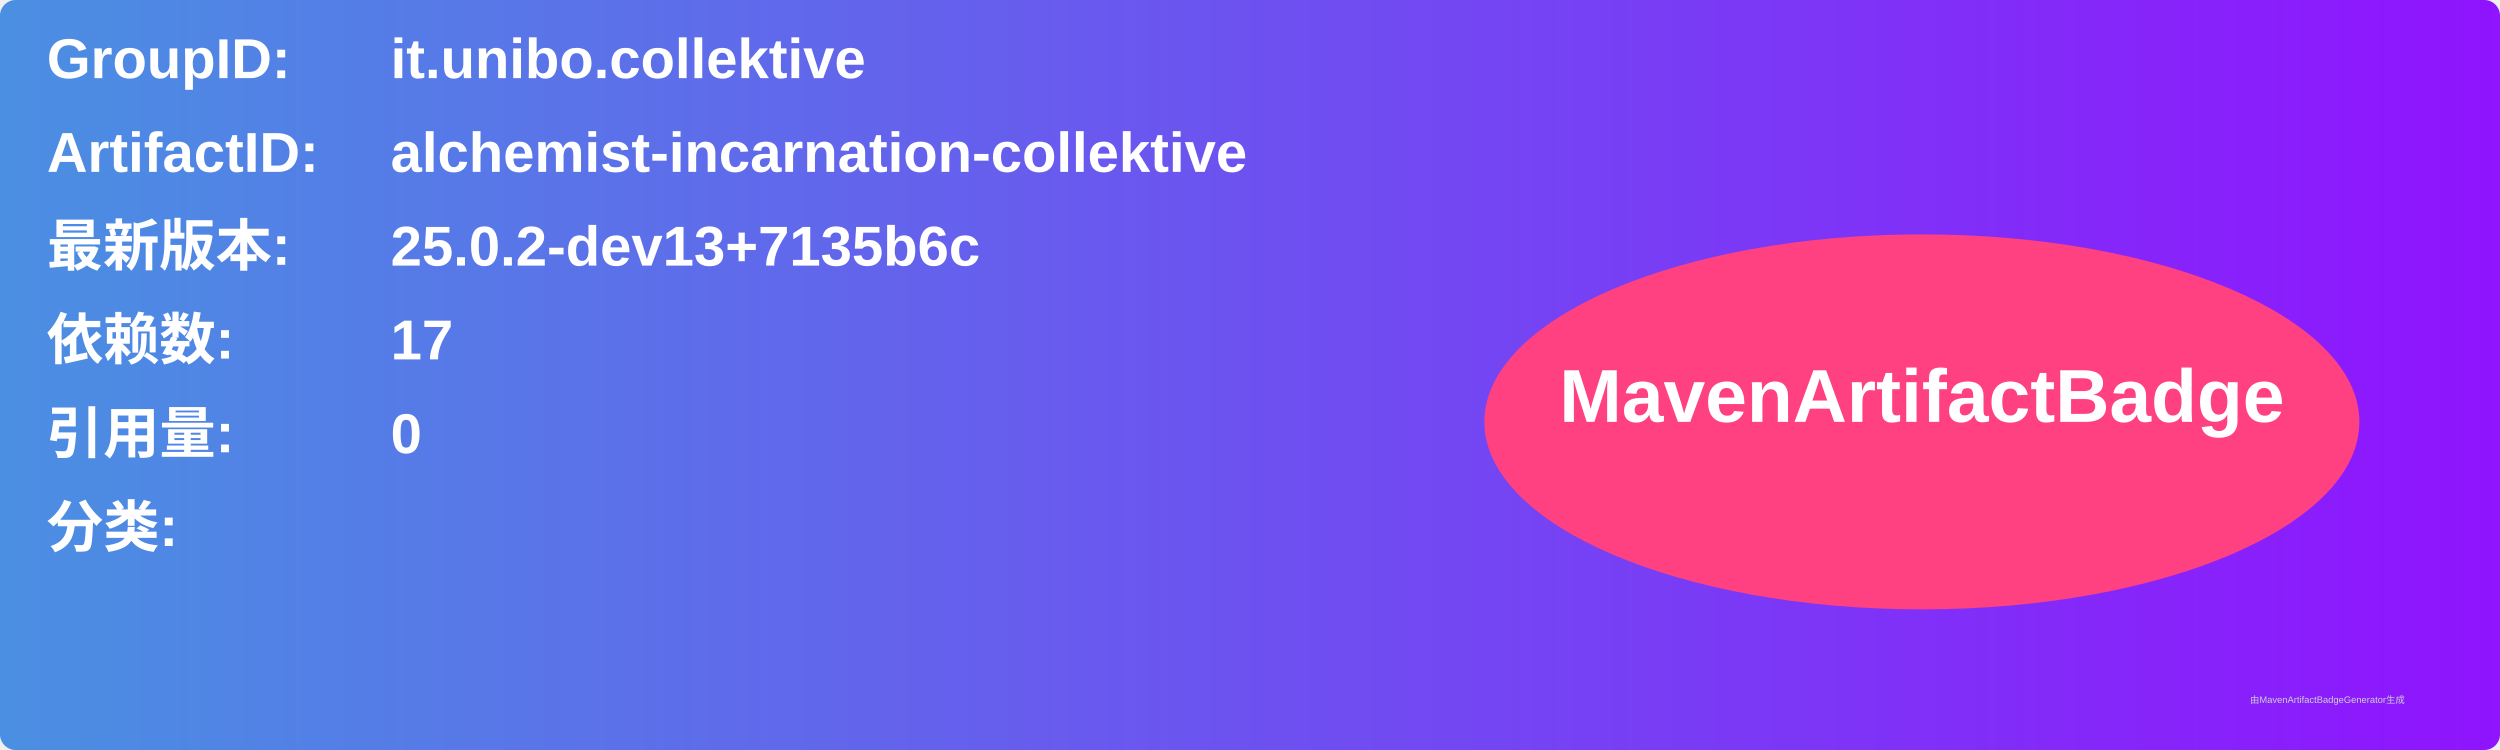
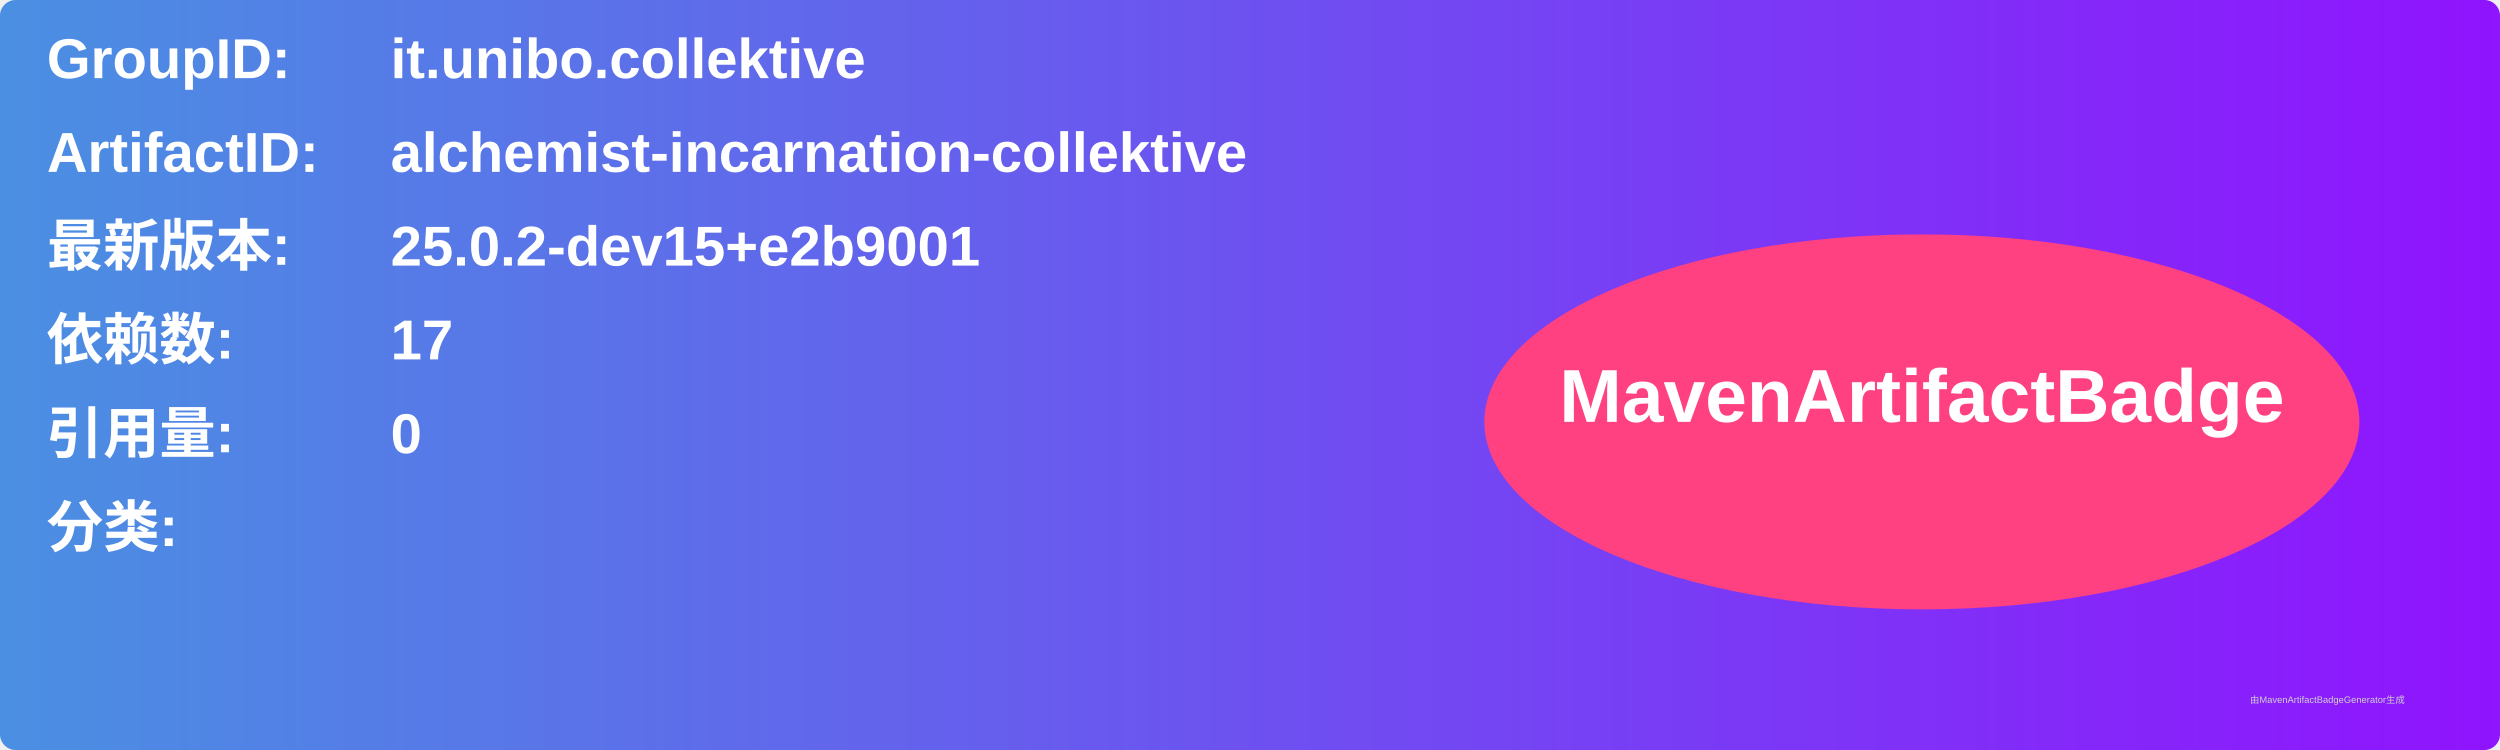
<svg xmlns="http://www.w3.org/2000/svg" width="800" height="240" viewBox="0 0 800 240">
  <linearGradient id="grad" x1="0%" y1="0%" x2="100%" y2="0%">
    <stop offset="0%" stop-color="#4a90e2" />
    <stop offset="100%" stop-color="#9013fe" />
  </linearGradient>
  <rect width="100%" height="100%" rx="5" ry="5" fill="url(#grad)" />
  <g transform="translate(15, 15)">
    <text x="0" y="10" font-family="Arial" font-size="18" fill="white" font-weight="bold" width="260">GroupID:</text>
    <text x="110" y="10" font-family="Arial" font-size="18" fill="white" font-weight="bold" width="460">it.unibo.collektive</text>
    <text x="0" y="40" font-family="Arial" font-size="18" fill="white" font-weight="bold" width="260">ArtifactID:</text>
    <text x="110" y="40" font-family="Arial" font-size="18" fill="white" font-weight="bold" width="460">alchemist-incarnation-collektive</text>
    <text x="0" y="70" font-family="Arial" font-size="18" fill="white" font-weight="bold">最新版本:</text>
    <text x="110" y="70" font-family="Arial" font-size="18" fill="white" font-weight="bold">
-       <tspan font-weight="bold">25.0.2-dev13+7135b6c</tspan>
+       <tspan font-weight="bold">25.0.2-dev15+e2b9001</tspan>
    </text>
    <text x="0" y="100" font-family="Arial" font-size="18" fill="white" font-weight="bold">依赖数: </text>
    <text x="110" y="100" font-family="Arial" font-size="18" fill="white">
      <tspan font-weight="bold">17</tspan>
    </text>
    <text x="0" y="130" font-family="Arial" font-size="18" fill="white" font-weight="bold">引用量: </text>
    <text x="110" y="130" font-family="Arial" font-size="18" fill="white">
      <tspan font-weight="bold">0</tspan>
    </text>
    <text x="0" y="160" font-family="Arial" font-size="18" fill="white" font-weight="bold">分类:</text>
    <text x="10" y="190" font-family="Arial" font-size="10" fill="white">
      <tspan font-weight="bold" />
    </text>
    <ellipse cx="600" cy="120" rx="140" ry="60" fill="#ff4081" />
    <text x="600" y="120" text-anchor="middle" font-family="Arial" font-size="24" fill="white" font-weight="bold">MavenArtifactBadge</text>
  </g>
  <text x="720" y="225" font-family="Arial" font-size="3" fill="#d0d0d0">由MavenArtifactBadgeGenerator生成</text>
</svg>
